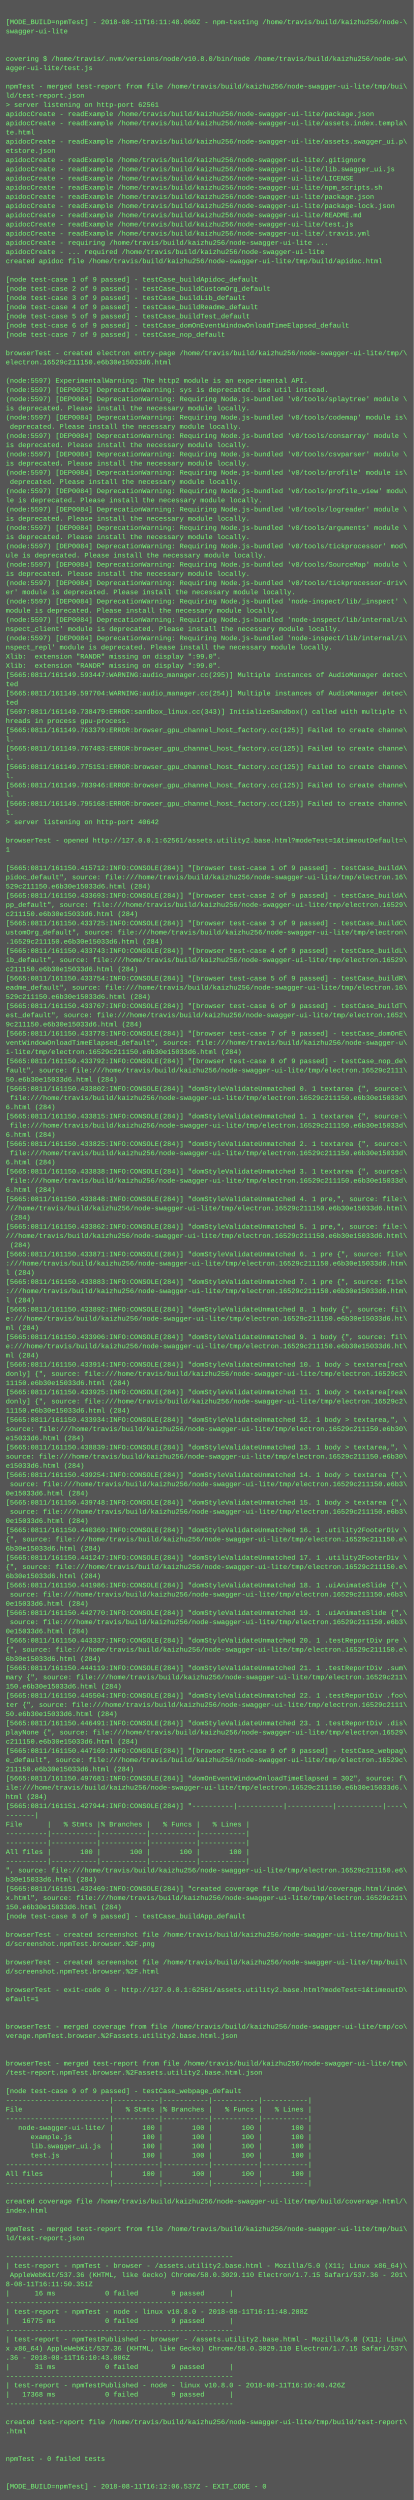
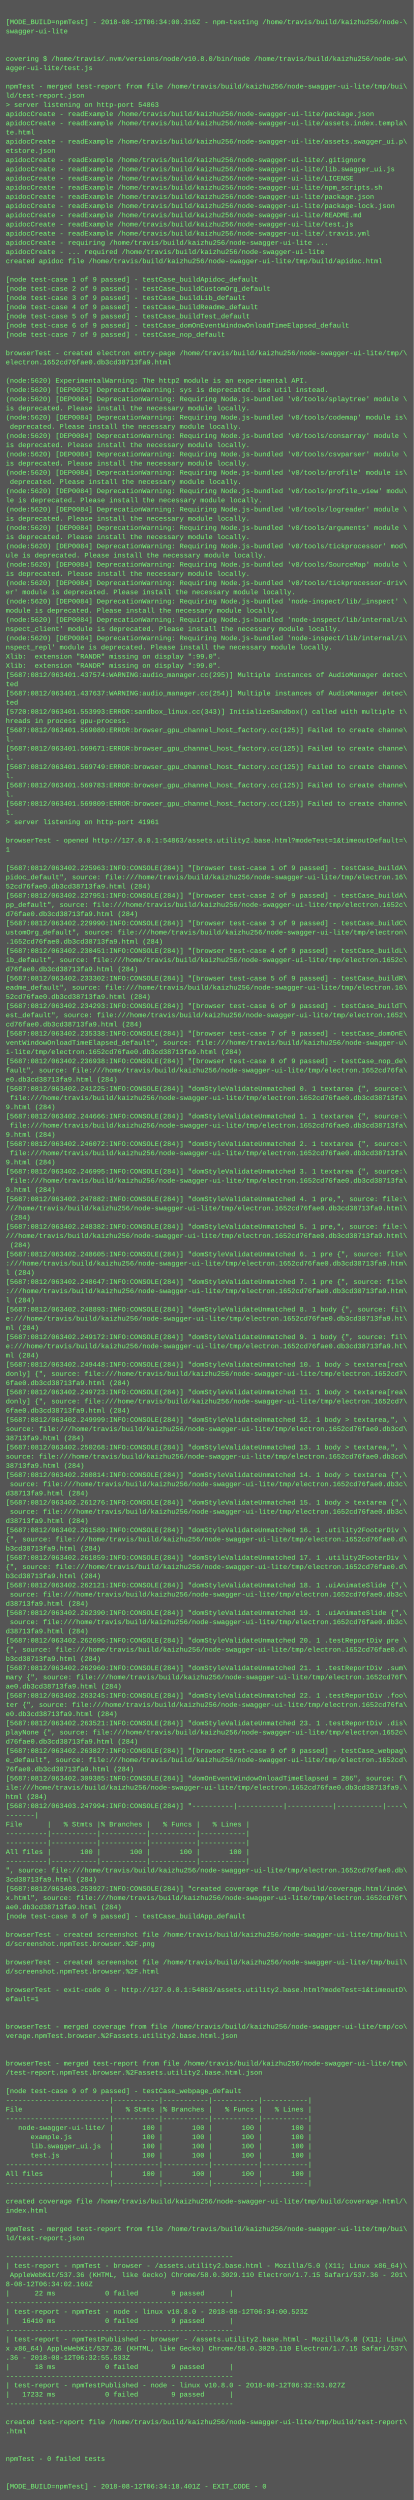
<svg xmlns="http://www.w3.org/2000/svg" height="4350" width="720">
  <rect height="4350" fill="#555" width="720" />
  <text fill="#7f7" font-family="Courier New" font-size="12" xml:space="preserve">
    <tspan x="10" y="26" />
-     <tspan x="10" y="42">[MODE_BUILD=npmTest] - 2018-08-11T16:11:48.060Z - npm-testing /home/travis/build/kaizhu256/node-\</tspan>
+     <tspan x="10" y="42">[MODE_BUILD=npmTest] - 2018-08-12T06:34:00.316Z - npm-testing /home/travis/build/kaizhu256/node-\</tspan>
    <tspan x="10" y="58">swagger-ui-lite</tspan>
    <tspan x="10" y="74" />
    <tspan x="10" y="90" />
    <tspan x="10" y="106">covering $ /home/travis/.nvm/versions/node/v10.8.0/bin/node /home/travis/build/kaizhu256/node-sw\</tspan>
    <tspan x="10" y="122">agger-ui-lite/test.js</tspan>
    <tspan x="10" y="138" />
    <tspan x="10" y="154">npmTest - merged test-report from file /home/travis/build/kaizhu256/node-swagger-ui-lite/tmp/bui\</tspan>
    <tspan x="10" y="170">ld/test-report.json</tspan>
-     <tspan x="10" y="186">&gt; server listening on http-port 62561</tspan>
+     <tspan x="10" y="186">&gt; server listening on http-port 54863</tspan>
    <tspan x="10" y="202">apidocCreate - readExample /home/travis/build/kaizhu256/node-swagger-ui-lite/package.json</tspan>
    <tspan x="10" y="218">apidocCreate - readExample /home/travis/build/kaizhu256/node-swagger-ui-lite/assets.index.templa\</tspan>
    <tspan x="10" y="234">te.html</tspan>
    <tspan x="10" y="250">apidocCreate - readExample /home/travis/build/kaizhu256/node-swagger-ui-lite/assets.swagger_ui.p\</tspan>
    <tspan x="10" y="266">etstore.json</tspan>
    <tspan x="10" y="282">apidocCreate - readExample /home/travis/build/kaizhu256/node-swagger-ui-lite/.gitignore</tspan>
    <tspan x="10" y="298">apidocCreate - readExample /home/travis/build/kaizhu256/node-swagger-ui-lite/lib.swagger_ui.js</tspan>
    <tspan x="10" y="314">apidocCreate - readExample /home/travis/build/kaizhu256/node-swagger-ui-lite/LICENSE</tspan>
    <tspan x="10" y="330">apidocCreate - readExample /home/travis/build/kaizhu256/node-swagger-ui-lite/npm_scripts.sh</tspan>
    <tspan x="10" y="346">apidocCreate - readExample /home/travis/build/kaizhu256/node-swagger-ui-lite/package.json</tspan>
    <tspan x="10" y="362">apidocCreate - readExample /home/travis/build/kaizhu256/node-swagger-ui-lite/package-lock.json</tspan>
    <tspan x="10" y="378">apidocCreate - readExample /home/travis/build/kaizhu256/node-swagger-ui-lite/README.md</tspan>
    <tspan x="10" y="394">apidocCreate - readExample /home/travis/build/kaizhu256/node-swagger-ui-lite/test.js</tspan>
    <tspan x="10" y="410">apidocCreate - readExample /home/travis/build/kaizhu256/node-swagger-ui-lite/.travis.yml</tspan>
    <tspan x="10" y="426">apidocCreate - requiring /home/travis/build/kaizhu256/node-swagger-ui-lite ...</tspan>
    <tspan x="10" y="442">apidocCreate - ... required /home/travis/build/kaizhu256/node-swagger-ui-lite</tspan>
    <tspan x="10" y="458">created apidoc file /home/travis/build/kaizhu256/node-swagger-ui-lite/tmp/build/apidoc.html</tspan>
    <tspan x="10" y="474" />
    <tspan x="10" y="490">[node test-case 1 of 9 passed] - testCase_buildApidoc_default</tspan>
    <tspan x="10" y="506">[node test-case 2 of 9 passed] - testCase_buildCustomOrg_default</tspan>
    <tspan x="10" y="522">[node test-case 3 of 9 passed] - testCase_buildLib_default</tspan>
    <tspan x="10" y="538">[node test-case 4 of 9 passed] - testCase_buildReadme_default</tspan>
    <tspan x="10" y="554">[node test-case 5 of 9 passed] - testCase_buildTest_default</tspan>
    <tspan x="10" y="570">[node test-case 6 of 9 passed] - testCase_domOnEventWindowOnloadTimeElapsed_default</tspan>
    <tspan x="10" y="586">[node test-case 7 of 9 passed] - testCase_nop_default</tspan>
    <tspan x="10" y="602" />
    <tspan x="10" y="618">browserTest - created electron entry-page /home/travis/build/kaizhu256/node-swagger-ui-lite/tmp/\</tspan>
-     <tspan x="10" y="634">electron.16529c211150.e6b30e15033d6.html</tspan>
+     <tspan x="10" y="634">electron.1652cd76fae0.db3cd38713fa9.html</tspan>
    <tspan x="10" y="650" />
-     <tspan x="10" y="666">(node:5597) ExperimentalWarning: The http2 module is an experimental API.</tspan>
-     <tspan x="10" y="682">(node:5597) [DEP0025] DeprecationWarning: sys is deprecated. Use util instead.</tspan>
-     <tspan x="10" y="698">(node:5597) [DEP0084] DeprecationWarning: Requiring Node.js-bundled 'v8/tools/splaytree' module \</tspan>
+     <tspan x="10" y="666">(node:5620) ExperimentalWarning: The http2 module is an experimental API.</tspan>
+     <tspan x="10" y="682">(node:5620) [DEP0025] DeprecationWarning: sys is deprecated. Use util instead.</tspan>
+     <tspan x="10" y="698">(node:5620) [DEP0084] DeprecationWarning: Requiring Node.js-bundled 'v8/tools/splaytree' module \</tspan>
    <tspan x="10" y="714">is deprecated. Please install the necessary module locally.</tspan>
-     <tspan x="10" y="730">(node:5597) [DEP0084] DeprecationWarning: Requiring Node.js-bundled 'v8/tools/codemap' module is\</tspan>
+     <tspan x="10" y="730">(node:5620) [DEP0084] DeprecationWarning: Requiring Node.js-bundled 'v8/tools/codemap' module is\</tspan>
    <tspan x="10" y="746"> deprecated. Please install the necessary module locally.</tspan>
-     <tspan x="10" y="762">(node:5597) [DEP0084] DeprecationWarning: Requiring Node.js-bundled 'v8/tools/consarray' module \</tspan>
+     <tspan x="10" y="762">(node:5620) [DEP0084] DeprecationWarning: Requiring Node.js-bundled 'v8/tools/consarray' module \</tspan>
    <tspan x="10" y="778">is deprecated. Please install the necessary module locally.</tspan>
-     <tspan x="10" y="794">(node:5597) [DEP0084] DeprecationWarning: Requiring Node.js-bundled 'v8/tools/csvparser' module \</tspan>
+     <tspan x="10" y="794">(node:5620) [DEP0084] DeprecationWarning: Requiring Node.js-bundled 'v8/tools/csvparser' module \</tspan>
    <tspan x="10" y="810">is deprecated. Please install the necessary module locally.</tspan>
-     <tspan x="10" y="826">(node:5597) [DEP0084] DeprecationWarning: Requiring Node.js-bundled 'v8/tools/profile' module is\</tspan>
+     <tspan x="10" y="826">(node:5620) [DEP0084] DeprecationWarning: Requiring Node.js-bundled 'v8/tools/profile' module is\</tspan>
    <tspan x="10" y="842"> deprecated. Please install the necessary module locally.</tspan>
-     <tspan x="10" y="858">(node:5597) [DEP0084] DeprecationWarning: Requiring Node.js-bundled 'v8/tools/profile_view' modu\</tspan>
+     <tspan x="10" y="858">(node:5620) [DEP0084] DeprecationWarning: Requiring Node.js-bundled 'v8/tools/profile_view' modu\</tspan>
    <tspan x="10" y="874">le is deprecated. Please install the necessary module locally.</tspan>
-     <tspan x="10" y="890">(node:5597) [DEP0084] DeprecationWarning: Requiring Node.js-bundled 'v8/tools/logreader' module \</tspan>
+     <tspan x="10" y="890">(node:5620) [DEP0084] DeprecationWarning: Requiring Node.js-bundled 'v8/tools/logreader' module \</tspan>
    <tspan x="10" y="906">is deprecated. Please install the necessary module locally.</tspan>
-     <tspan x="10" y="922">(node:5597) [DEP0084] DeprecationWarning: Requiring Node.js-bundled 'v8/tools/arguments' module \</tspan>
+     <tspan x="10" y="922">(node:5620) [DEP0084] DeprecationWarning: Requiring Node.js-bundled 'v8/tools/arguments' module \</tspan>
    <tspan x="10" y="938">is deprecated. Please install the necessary module locally.</tspan>
-     <tspan x="10" y="954">(node:5597) [DEP0084] DeprecationWarning: Requiring Node.js-bundled 'v8/tools/tickprocessor' mod\</tspan>
+     <tspan x="10" y="954">(node:5620) [DEP0084] DeprecationWarning: Requiring Node.js-bundled 'v8/tools/tickprocessor' mod\</tspan>
    <tspan x="10" y="970">ule is deprecated. Please install the necessary module locally.</tspan>
-     <tspan x="10" y="986">(node:5597) [DEP0084] DeprecationWarning: Requiring Node.js-bundled 'v8/tools/SourceMap' module \</tspan>
+     <tspan x="10" y="986">(node:5620) [DEP0084] DeprecationWarning: Requiring Node.js-bundled 'v8/tools/SourceMap' module \</tspan>
    <tspan x="10" y="1002">is deprecated. Please install the necessary module locally.</tspan>
-     <tspan x="10" y="1018">(node:5597) [DEP0084] DeprecationWarning: Requiring Node.js-bundled 'v8/tools/tickprocessor-driv\</tspan>
+     <tspan x="10" y="1018">(node:5620) [DEP0084] DeprecationWarning: Requiring Node.js-bundled 'v8/tools/tickprocessor-driv\</tspan>
    <tspan x="10" y="1034">er' module is deprecated. Please install the necessary module locally.</tspan>
-     <tspan x="10" y="1050">(node:5597) [DEP0084] DeprecationWarning: Requiring Node.js-bundled 'node-inspect/lib/_inspect' \</tspan>
+     <tspan x="10" y="1050">(node:5620) [DEP0084] DeprecationWarning: Requiring Node.js-bundled 'node-inspect/lib/_inspect' \</tspan>
    <tspan x="10" y="1066">module is deprecated. Please install the necessary module locally.</tspan>
-     <tspan x="10" y="1082">(node:5597) [DEP0084] DeprecationWarning: Requiring Node.js-bundled 'node-inspect/lib/internal/i\</tspan>
+     <tspan x="10" y="1082">(node:5620) [DEP0084] DeprecationWarning: Requiring Node.js-bundled 'node-inspect/lib/internal/i\</tspan>
    <tspan x="10" y="1098">nspect_client' module is deprecated. Please install the necessary module locally.</tspan>
-     <tspan x="10" y="1114">(node:5597) [DEP0084] DeprecationWarning: Requiring Node.js-bundled 'node-inspect/lib/internal/i\</tspan>
+     <tspan x="10" y="1114">(node:5620) [DEP0084] DeprecationWarning: Requiring Node.js-bundled 'node-inspect/lib/internal/i\</tspan>
    <tspan x="10" y="1130">nspect_repl' module is deprecated. Please install the necessary module locally.</tspan>
    <tspan x="10" y="1146">Xlib:  extension "RANDR" missing on display ":99.0".</tspan>
    <tspan x="10" y="1162">Xlib:  extension "RANDR" missing on display ":99.0".</tspan>
-     <tspan x="10" y="1178">[5665:0811/161149.593447:WARNING:audio_manager.cc(295)] Multiple instances of AudioManager detec\</tspan>
+     <tspan x="10" y="1178">[5687:0812/063401.437574:WARNING:audio_manager.cc(295)] Multiple instances of AudioManager detec\</tspan>
    <tspan x="10" y="1194">ted</tspan>
-     <tspan x="10" y="1210">[5665:0811/161149.597704:WARNING:audio_manager.cc(254)] Multiple instances of AudioManager detec\</tspan>
+     <tspan x="10" y="1210">[5687:0812/063401.437637:WARNING:audio_manager.cc(254)] Multiple instances of AudioManager detec\</tspan>
    <tspan x="10" y="1226">ted</tspan>
-     <tspan x="10" y="1242">[5697:0811/161149.738479:ERROR:sandbox_linux.cc(343)] InitializeSandbox() called with multiple t\</tspan>
+     <tspan x="10" y="1242">[5720:0812/063401.553993:ERROR:sandbox_linux.cc(343)] InitializeSandbox() called with multiple t\</tspan>
    <tspan x="10" y="1258">hreads in process gpu-process. </tspan>
-     <tspan x="10" y="1274">[5665:0811/161149.763379:ERROR:browser_gpu_channel_host_factory.cc(125)] Failed to create channe\</tspan>
+     <tspan x="10" y="1274">[5687:0812/063401.569080:ERROR:browser_gpu_channel_host_factory.cc(125)] Failed to create channe\</tspan>
    <tspan x="10" y="1290">l.</tspan>
-     <tspan x="10" y="1306">[5665:0811/161149.767483:ERROR:browser_gpu_channel_host_factory.cc(125)] Failed to create channe\</tspan>
+     <tspan x="10" y="1306">[5687:0812/063401.569671:ERROR:browser_gpu_channel_host_factory.cc(125)] Failed to create channe\</tspan>
    <tspan x="10" y="1322">l.</tspan>
-     <tspan x="10" y="1338">[5665:0811/161149.775151:ERROR:browser_gpu_channel_host_factory.cc(125)] Failed to create channe\</tspan>
+     <tspan x="10" y="1338">[5687:0812/063401.569749:ERROR:browser_gpu_channel_host_factory.cc(125)] Failed to create channe\</tspan>
    <tspan x="10" y="1354">l.</tspan>
-     <tspan x="10" y="1370">[5665:0811/161149.783946:ERROR:browser_gpu_channel_host_factory.cc(125)] Failed to create channe\</tspan>
+     <tspan x="10" y="1370">[5687:0812/063401.569783:ERROR:browser_gpu_channel_host_factory.cc(125)] Failed to create channe\</tspan>
    <tspan x="10" y="1386">l.</tspan>
-     <tspan x="10" y="1402">[5665:0811/161149.795168:ERROR:browser_gpu_channel_host_factory.cc(125)] Failed to create channe\</tspan>
+     <tspan x="10" y="1402">[5687:0812/063401.569809:ERROR:browser_gpu_channel_host_factory.cc(125)] Failed to create channe\</tspan>
    <tspan x="10" y="1418">l.</tspan>
-     <tspan x="10" y="1434">&gt; server listening on http-port 40642</tspan>
+     <tspan x="10" y="1434">&gt; server listening on http-port 41961</tspan>
    <tspan x="10" y="1450" />
-     <tspan x="10" y="1466">browserTest - opened http://127.0.0.1:62561/assets.utility2.base.html?modeTest=1&amp;timeoutDefault=\</tspan>
+     <tspan x="10" y="1466">browserTest - opened http://127.0.0.1:54863/assets.utility2.base.html?modeTest=1&amp;timeoutDefault=\</tspan>
    <tspan x="10" y="1482">1</tspan>
    <tspan x="10" y="1498" />
-     <tspan x="10" y="1514">[5665:0811/161150.415712:INFO:CONSOLE(284)] "[browser test-case 1 of 9 passed] - testCase_buildA\</tspan>
+     <tspan x="10" y="1514">[5687:0812/063402.225963:INFO:CONSOLE(284)] "[browser test-case 1 of 9 passed] - testCase_buildA\</tspan>
    <tspan x="10" y="1530">pidoc_default", source: file:///home/travis/build/kaizhu256/node-swagger-ui-lite/tmp/electron.16\</tspan>
-     <tspan x="10" y="1546">529c211150.e6b30e15033d6.html (284)</tspan>
-     <tspan x="10" y="1562">[5665:0811/161150.433693:INFO:CONSOLE(284)] "[browser test-case 2 of 9 passed] - testCase_buildA\</tspan>
-     <tspan x="10" y="1578">pp_default", source: file:///home/travis/build/kaizhu256/node-swagger-ui-lite/tmp/electron.16529\</tspan>
-     <tspan x="10" y="1594">c211150.e6b30e15033d6.html (284)</tspan>
-     <tspan x="10" y="1610">[5665:0811/161150.433725:INFO:CONSOLE(284)] "[browser test-case 3 of 9 passed] - testCase_buildC\</tspan>
+     <tspan x="10" y="1546">52cd76fae0.db3cd38713fa9.html (284)</tspan>
+     <tspan x="10" y="1562">[5687:0812/063402.227951:INFO:CONSOLE(284)] "[browser test-case 2 of 9 passed] - testCase_buildA\</tspan>
+     <tspan x="10" y="1578">pp_default", source: file:///home/travis/build/kaizhu256/node-swagger-ui-lite/tmp/electron.1652c\</tspan>
+     <tspan x="10" y="1594">d76fae0.db3cd38713fa9.html (284)</tspan>
+     <tspan x="10" y="1610">[5687:0812/063402.229990:INFO:CONSOLE(284)] "[browser test-case 3 of 9 passed] - testCase_buildC\</tspan>
    <tspan x="10" y="1626">ustomOrg_default", source: file:///home/travis/build/kaizhu256/node-swagger-ui-lite/tmp/electron\</tspan>
-     <tspan x="10" y="1642">.16529c211150.e6b30e15033d6.html (284)</tspan>
-     <tspan x="10" y="1658">[5665:0811/161150.433743:INFO:CONSOLE(284)] "[browser test-case 4 of 9 passed] - testCase_buildL\</tspan>
-     <tspan x="10" y="1674">ib_default", source: file:///home/travis/build/kaizhu256/node-swagger-ui-lite/tmp/electron.16529\</tspan>
-     <tspan x="10" y="1690">c211150.e6b30e15033d6.html (284)</tspan>
-     <tspan x="10" y="1706">[5665:0811/161150.433754:INFO:CONSOLE(284)] "[browser test-case 5 of 9 passed] - testCase_buildR\</tspan>
+     <tspan x="10" y="1642">.1652cd76fae0.db3cd38713fa9.html (284)</tspan>
+     <tspan x="10" y="1658">[5687:0812/063402.230451:INFO:CONSOLE(284)] "[browser test-case 4 of 9 passed] - testCase_buildL\</tspan>
+     <tspan x="10" y="1674">ib_default", source: file:///home/travis/build/kaizhu256/node-swagger-ui-lite/tmp/electron.1652c\</tspan>
+     <tspan x="10" y="1690">d76fae0.db3cd38713fa9.html (284)</tspan>
+     <tspan x="10" y="1706">[5687:0812/063402.233302:INFO:CONSOLE(284)] "[browser test-case 5 of 9 passed] - testCase_buildR\</tspan>
    <tspan x="10" y="1722">eadme_default", source: file:///home/travis/build/kaizhu256/node-swagger-ui-lite/tmp/electron.16\</tspan>
-     <tspan x="10" y="1738">529c211150.e6b30e15033d6.html (284)</tspan>
-     <tspan x="10" y="1754">[5665:0811/161150.433767:INFO:CONSOLE(284)] "[browser test-case 6 of 9 passed] - testCase_buildT\</tspan>
+     <tspan x="10" y="1738">52cd76fae0.db3cd38713fa9.html (284)</tspan>
+     <tspan x="10" y="1754">[5687:0812/063402.234293:INFO:CONSOLE(284)] "[browser test-case 6 of 9 passed] - testCase_buildT\</tspan>
    <tspan x="10" y="1770">est_default", source: file:///home/travis/build/kaizhu256/node-swagger-ui-lite/tmp/electron.1652\</tspan>
-     <tspan x="10" y="1786">9c211150.e6b30e15033d6.html (284)</tspan>
-     <tspan x="10" y="1802">[5665:0811/161150.433778:INFO:CONSOLE(284)] "[browser test-case 7 of 9 passed] - testCase_domOnE\</tspan>
+     <tspan x="10" y="1786">cd76fae0.db3cd38713fa9.html (284)</tspan>
+     <tspan x="10" y="1802">[5687:0812/063402.235338:INFO:CONSOLE(284)] "[browser test-case 7 of 9 passed] - testCase_domOnE\</tspan>
    <tspan x="10" y="1818">ventWindowOnloadTimeElapsed_default", source: file:///home/travis/build/kaizhu256/node-swagger-u\</tspan>
-     <tspan x="10" y="1834">i-lite/tmp/electron.16529c211150.e6b30e15033d6.html (284)</tspan>
-     <tspan x="10" y="1850">[5665:0811/161150.433792:INFO:CONSOLE(284)] "[browser test-case 8 of 9 passed] - testCase_nop_de\</tspan>
-     <tspan x="10" y="1866">fault", source: file:///home/travis/build/kaizhu256/node-swagger-ui-lite/tmp/electron.16529c2111\</tspan>
-     <tspan x="10" y="1882">50.e6b30e15033d6.html (284)</tspan>
-     <tspan x="10" y="1898">[5665:0811/161150.433802:INFO:CONSOLE(284)] "domStyleValidateUnmatched 0. 1 textarea {", source:\</tspan>
-     <tspan x="10" y="1914"> file:///home/travis/build/kaizhu256/node-swagger-ui-lite/tmp/electron.16529c211150.e6b30e15033d\</tspan>
-     <tspan x="10" y="1930">6.html (284)</tspan>
-     <tspan x="10" y="1946">[5665:0811/161150.433815:INFO:CONSOLE(284)] "domStyleValidateUnmatched 1. 1 textarea {", source:\</tspan>
-     <tspan x="10" y="1962"> file:///home/travis/build/kaizhu256/node-swagger-ui-lite/tmp/electron.16529c211150.e6b30e15033d\</tspan>
-     <tspan x="10" y="1978">6.html (284)</tspan>
-     <tspan x="10" y="1994">[5665:0811/161150.433825:INFO:CONSOLE(284)] "domStyleValidateUnmatched 2. 1 textarea {", source:\</tspan>
-     <tspan x="10" y="2010"> file:///home/travis/build/kaizhu256/node-swagger-ui-lite/tmp/electron.16529c211150.e6b30e15033d\</tspan>
-     <tspan x="10" y="2026">6.html (284)</tspan>
-     <tspan x="10" y="2042">[5665:0811/161150.433838:INFO:CONSOLE(284)] "domStyleValidateUnmatched 3. 1 textarea {", source:\</tspan>
-     <tspan x="10" y="2058"> file:///home/travis/build/kaizhu256/node-swagger-ui-lite/tmp/electron.16529c211150.e6b30e15033d\</tspan>
-     <tspan x="10" y="2074">6.html (284)</tspan>
-     <tspan x="10" y="2090">[5665:0811/161150.433848:INFO:CONSOLE(284)] "domStyleValidateUnmatched 4. 1 pre,", source: file:\</tspan>
-     <tspan x="10" y="2106">///home/travis/build/kaizhu256/node-swagger-ui-lite/tmp/electron.16529c211150.e6b30e15033d6.html\</tspan>
+     <tspan x="10" y="1834">i-lite/tmp/electron.1652cd76fae0.db3cd38713fa9.html (284)</tspan>
+     <tspan x="10" y="1850">[5687:0812/063402.236938:INFO:CONSOLE(284)] "[browser test-case 8 of 9 passed] - testCase_nop_de\</tspan>
+     <tspan x="10" y="1866">fault", source: file:///home/travis/build/kaizhu256/node-swagger-ui-lite/tmp/electron.1652cd76fa\</tspan>
+     <tspan x="10" y="1882">e0.db3cd38713fa9.html (284)</tspan>
+     <tspan x="10" y="1898">[5687:0812/063402.241225:INFO:CONSOLE(284)] "domStyleValidateUnmatched 0. 1 textarea {", source:\</tspan>
+     <tspan x="10" y="1914"> file:///home/travis/build/kaizhu256/node-swagger-ui-lite/tmp/electron.1652cd76fae0.db3cd38713fa\</tspan>
+     <tspan x="10" y="1930">9.html (284)</tspan>
+     <tspan x="10" y="1946">[5687:0812/063402.244666:INFO:CONSOLE(284)] "domStyleValidateUnmatched 1. 1 textarea {", source:\</tspan>
+     <tspan x="10" y="1962"> file:///home/travis/build/kaizhu256/node-swagger-ui-lite/tmp/electron.1652cd76fae0.db3cd38713fa\</tspan>
+     <tspan x="10" y="1978">9.html (284)</tspan>
+     <tspan x="10" y="1994">[5687:0812/063402.246072:INFO:CONSOLE(284)] "domStyleValidateUnmatched 2. 1 textarea {", source:\</tspan>
+     <tspan x="10" y="2010"> file:///home/travis/build/kaizhu256/node-swagger-ui-lite/tmp/electron.1652cd76fae0.db3cd38713fa\</tspan>
+     <tspan x="10" y="2026">9.html (284)</tspan>
+     <tspan x="10" y="2042">[5687:0812/063402.246995:INFO:CONSOLE(284)] "domStyleValidateUnmatched 3. 1 textarea {", source:\</tspan>
+     <tspan x="10" y="2058"> file:///home/travis/build/kaizhu256/node-swagger-ui-lite/tmp/electron.1652cd76fae0.db3cd38713fa\</tspan>
+     <tspan x="10" y="2074">9.html (284)</tspan>
+     <tspan x="10" y="2090">[5687:0812/063402.247882:INFO:CONSOLE(284)] "domStyleValidateUnmatched 4. 1 pre,", source: file:\</tspan>
+     <tspan x="10" y="2106">///home/travis/build/kaizhu256/node-swagger-ui-lite/tmp/electron.1652cd76fae0.db3cd38713fa9.html\</tspan>
    <tspan x="10" y="2122"> (284)</tspan>
-     <tspan x="10" y="2138">[5665:0811/161150.433862:INFO:CONSOLE(284)] "domStyleValidateUnmatched 5. 1 pre,", source: file:\</tspan>
-     <tspan x="10" y="2154">///home/travis/build/kaizhu256/node-swagger-ui-lite/tmp/electron.16529c211150.e6b30e15033d6.html\</tspan>
+     <tspan x="10" y="2138">[5687:0812/063402.248382:INFO:CONSOLE(284)] "domStyleValidateUnmatched 5. 1 pre,", source: file:\</tspan>
+     <tspan x="10" y="2154">///home/travis/build/kaizhu256/node-swagger-ui-lite/tmp/electron.1652cd76fae0.db3cd38713fa9.html\</tspan>
    <tspan x="10" y="2170"> (284)</tspan>
-     <tspan x="10" y="2186">[5665:0811/161150.433871:INFO:CONSOLE(284)] "domStyleValidateUnmatched 6. 1 pre {", source: file\</tspan>
-     <tspan x="10" y="2202">:///home/travis/build/kaizhu256/node-swagger-ui-lite/tmp/electron.16529c211150.e6b30e15033d6.htm\</tspan>
+     <tspan x="10" y="2186">[5687:0812/063402.248605:INFO:CONSOLE(284)] "domStyleValidateUnmatched 6. 1 pre {", source: file\</tspan>
+     <tspan x="10" y="2202">:///home/travis/build/kaizhu256/node-swagger-ui-lite/tmp/electron.1652cd76fae0.db3cd38713fa9.htm\</tspan>
    <tspan x="10" y="2218">l (284)</tspan>
-     <tspan x="10" y="2234">[5665:0811/161150.433883:INFO:CONSOLE(284)] "domStyleValidateUnmatched 7. 1 pre {", source: file\</tspan>
-     <tspan x="10" y="2250">:///home/travis/build/kaizhu256/node-swagger-ui-lite/tmp/electron.16529c211150.e6b30e15033d6.htm\</tspan>
+     <tspan x="10" y="2234">[5687:0812/063402.248647:INFO:CONSOLE(284)] "domStyleValidateUnmatched 7. 1 pre {", source: file\</tspan>
+     <tspan x="10" y="2250">:///home/travis/build/kaizhu256/node-swagger-ui-lite/tmp/electron.1652cd76fae0.db3cd38713fa9.htm\</tspan>
    <tspan x="10" y="2266">l (284)</tspan>
-     <tspan x="10" y="2282">[5665:0811/161150.433892:INFO:CONSOLE(284)] "domStyleValidateUnmatched 8. 1 body {", source: fil\</tspan>
-     <tspan x="10" y="2298">e:///home/travis/build/kaizhu256/node-swagger-ui-lite/tmp/electron.16529c211150.e6b30e15033d6.ht\</tspan>
+     <tspan x="10" y="2282">[5687:0812/063402.248893:INFO:CONSOLE(284)] "domStyleValidateUnmatched 8. 1 body {", source: fil\</tspan>
+     <tspan x="10" y="2298">e:///home/travis/build/kaizhu256/node-swagger-ui-lite/tmp/electron.1652cd76fae0.db3cd38713fa9.ht\</tspan>
    <tspan x="10" y="2314">ml (284)</tspan>
-     <tspan x="10" y="2330">[5665:0811/161150.433906:INFO:CONSOLE(284)] "domStyleValidateUnmatched 9. 1 body {", source: fil\</tspan>
-     <tspan x="10" y="2346">e:///home/travis/build/kaizhu256/node-swagger-ui-lite/tmp/electron.16529c211150.e6b30e15033d6.ht\</tspan>
+     <tspan x="10" y="2330">[5687:0812/063402.249172:INFO:CONSOLE(284)] "domStyleValidateUnmatched 9. 1 body {", source: fil\</tspan>
+     <tspan x="10" y="2346">e:///home/travis/build/kaizhu256/node-swagger-ui-lite/tmp/electron.1652cd76fae0.db3cd38713fa9.ht\</tspan>
    <tspan x="10" y="2362">ml (284)</tspan>
-     <tspan x="10" y="2378">[5665:0811/161150.433914:INFO:CONSOLE(284)] "domStyleValidateUnmatched 10. 1 body &gt; textarea[rea\</tspan>
-     <tspan x="10" y="2394">donly] {", source: file:///home/travis/build/kaizhu256/node-swagger-ui-lite/tmp/electron.16529c2\</tspan>
-     <tspan x="10" y="2410">11150.e6b30e15033d6.html (284)</tspan>
-     <tspan x="10" y="2426">[5665:0811/161150.433925:INFO:CONSOLE(284)] "domStyleValidateUnmatched 11. 1 body &gt; textarea[rea\</tspan>
-     <tspan x="10" y="2442">donly] {", source: file:///home/travis/build/kaizhu256/node-swagger-ui-lite/tmp/electron.16529c2\</tspan>
-     <tspan x="10" y="2458">11150.e6b30e15033d6.html (284)</tspan>
-     <tspan x="10" y="2474">[5665:0811/161150.433934:INFO:CONSOLE(284)] "domStyleValidateUnmatched 12. 1 body &gt; textarea,", \</tspan>
-     <tspan x="10" y="2490">source: file:///home/travis/build/kaizhu256/node-swagger-ui-lite/tmp/electron.16529c211150.e6b30\</tspan>
-     <tspan x="10" y="2506">e15033d6.html (284)</tspan>
-     <tspan x="10" y="2522">[5665:0811/161150.438839:INFO:CONSOLE(284)] "domStyleValidateUnmatched 13. 1 body &gt; textarea,", \</tspan>
-     <tspan x="10" y="2538">source: file:///home/travis/build/kaizhu256/node-swagger-ui-lite/tmp/electron.16529c211150.e6b30\</tspan>
-     <tspan x="10" y="2554">e15033d6.html (284)</tspan>
-     <tspan x="10" y="2570">[5665:0811/161150.439254:INFO:CONSOLE(284)] "domStyleValidateUnmatched 14. 1 body &gt; textarea {",\</tspan>
-     <tspan x="10" y="2586"> source: file:///home/travis/build/kaizhu256/node-swagger-ui-lite/tmp/electron.16529c211150.e6b3\</tspan>
-     <tspan x="10" y="2602">0e15033d6.html (284)</tspan>
-     <tspan x="10" y="2618">[5665:0811/161150.439748:INFO:CONSOLE(284)] "domStyleValidateUnmatched 15. 1 body &gt; textarea {",\</tspan>
-     <tspan x="10" y="2634"> source: file:///home/travis/build/kaizhu256/node-swagger-ui-lite/tmp/electron.16529c211150.e6b3\</tspan>
-     <tspan x="10" y="2650">0e15033d6.html (284)</tspan>
-     <tspan x="10" y="2666">[5665:0811/161150.440369:INFO:CONSOLE(284)] "domStyleValidateUnmatched 16. 1 .utility2FooterDiv \</tspan>
-     <tspan x="10" y="2682">{", source: file:///home/travis/build/kaizhu256/node-swagger-ui-lite/tmp/electron.16529c211150.e\</tspan>
-     <tspan x="10" y="2698">6b30e15033d6.html (284)</tspan>
-     <tspan x="10" y="2714">[5665:0811/161150.441247:INFO:CONSOLE(284)] "domStyleValidateUnmatched 17. 1 .utility2FooterDiv \</tspan>
-     <tspan x="10" y="2730">{", source: file:///home/travis/build/kaizhu256/node-swagger-ui-lite/tmp/electron.16529c211150.e\</tspan>
-     <tspan x="10" y="2746">6b30e15033d6.html (284)</tspan>
-     <tspan x="10" y="2762">[5665:0811/161150.441986:INFO:CONSOLE(284)] "domStyleValidateUnmatched 18. 1 .uiAnimateSlide {",\</tspan>
-     <tspan x="10" y="2778"> source: file:///home/travis/build/kaizhu256/node-swagger-ui-lite/tmp/electron.16529c211150.e6b3\</tspan>
-     <tspan x="10" y="2794">0e15033d6.html (284)</tspan>
-     <tspan x="10" y="2810">[5665:0811/161150.442770:INFO:CONSOLE(284)] "domStyleValidateUnmatched 19. 1 .uiAnimateSlide {",\</tspan>
-     <tspan x="10" y="2826"> source: file:///home/travis/build/kaizhu256/node-swagger-ui-lite/tmp/electron.16529c211150.e6b3\</tspan>
-     <tspan x="10" y="2842">0e15033d6.html (284)</tspan>
-     <tspan x="10" y="2858">[5665:0811/161150.443337:INFO:CONSOLE(284)] "domStyleValidateUnmatched 20. 1 .testReportDiv pre \</tspan>
-     <tspan x="10" y="2874">{", source: file:///home/travis/build/kaizhu256/node-swagger-ui-lite/tmp/electron.16529c211150.e\</tspan>
-     <tspan x="10" y="2890">6b30e15033d6.html (284)</tspan>
-     <tspan x="10" y="2906">[5665:0811/161150.444119:INFO:CONSOLE(284)] "domStyleValidateUnmatched 21. 1 .testReportDiv .sum\</tspan>
-     <tspan x="10" y="2922">mary {", source: file:///home/travis/build/kaizhu256/node-swagger-ui-lite/tmp/electron.16529c211\</tspan>
-     <tspan x="10" y="2938">150.e6b30e15033d6.html (284)</tspan>
-     <tspan x="10" y="2954">[5665:0811/161150.445504:INFO:CONSOLE(284)] "domStyleValidateUnmatched 22. 1 .testReportDiv .foo\</tspan>
-     <tspan x="10" y="2970">ter {", source: file:///home/travis/build/kaizhu256/node-swagger-ui-lite/tmp/electron.16529c2111\</tspan>
-     <tspan x="10" y="2986">50.e6b30e15033d6.html (284)</tspan>
-     <tspan x="10" y="3002">[5665:0811/161150.446491:INFO:CONSOLE(284)] "domStyleValidateUnmatched 23. 1 .testReportDiv .dis\</tspan>
-     <tspan x="10" y="3018">playNone {", source: file:///home/travis/build/kaizhu256/node-swagger-ui-lite/tmp/electron.16529\</tspan>
-     <tspan x="10" y="3034">c211150.e6b30e15033d6.html (284)</tspan>
-     <tspan x="10" y="3050">[5665:0811/161150.447169:INFO:CONSOLE(284)] "[browser test-case 9 of 9 passed] - testCase_webpag\</tspan>
-     <tspan x="10" y="3066">e_default", source: file:///home/travis/build/kaizhu256/node-swagger-ui-lite/tmp/electron.16529c\</tspan>
-     <tspan x="10" y="3082">211150.e6b30e15033d6.html (284)</tspan>
-     <tspan x="10" y="3098">[5665:0811/161150.497681:INFO:CONSOLE(284)] "domOnEventWindowOnloadTimeElapsed = 302", source: f\</tspan>
-     <tspan x="10" y="3114">ile:///home/travis/build/kaizhu256/node-swagger-ui-lite/tmp/electron.16529c211150.e6b30e15033d6.\</tspan>
+     <tspan x="10" y="2378">[5687:0812/063402.249448:INFO:CONSOLE(284)] "domStyleValidateUnmatched 10. 1 body &gt; textarea[rea\</tspan>
+     <tspan x="10" y="2394">donly] {", source: file:///home/travis/build/kaizhu256/node-swagger-ui-lite/tmp/electron.1652cd7\</tspan>
+     <tspan x="10" y="2410">6fae0.db3cd38713fa9.html (284)</tspan>
+     <tspan x="10" y="2426">[5687:0812/063402.249723:INFO:CONSOLE(284)] "domStyleValidateUnmatched 11. 1 body &gt; textarea[rea\</tspan>
+     <tspan x="10" y="2442">donly] {", source: file:///home/travis/build/kaizhu256/node-swagger-ui-lite/tmp/electron.1652cd7\</tspan>
+     <tspan x="10" y="2458">6fae0.db3cd38713fa9.html (284)</tspan>
+     <tspan x="10" y="2474">[5687:0812/063402.249999:INFO:CONSOLE(284)] "domStyleValidateUnmatched 12. 1 body &gt; textarea,", \</tspan>
+     <tspan x="10" y="2490">source: file:///home/travis/build/kaizhu256/node-swagger-ui-lite/tmp/electron.1652cd76fae0.db3cd\</tspan>
+     <tspan x="10" y="2506">38713fa9.html (284)</tspan>
+     <tspan x="10" y="2522">[5687:0812/063402.250268:INFO:CONSOLE(284)] "domStyleValidateUnmatched 13. 1 body &gt; textarea,", \</tspan>
+     <tspan x="10" y="2538">source: file:///home/travis/build/kaizhu256/node-swagger-ui-lite/tmp/electron.1652cd76fae0.db3cd\</tspan>
+     <tspan x="10" y="2554">38713fa9.html (284)</tspan>
+     <tspan x="10" y="2570">[5687:0812/063402.260814:INFO:CONSOLE(284)] "domStyleValidateUnmatched 14. 1 body &gt; textarea {",\</tspan>
+     <tspan x="10" y="2586"> source: file:///home/travis/build/kaizhu256/node-swagger-ui-lite/tmp/electron.1652cd76fae0.db3c\</tspan>
+     <tspan x="10" y="2602">d38713fa9.html (284)</tspan>
+     <tspan x="10" y="2618">[5687:0812/063402.261276:INFO:CONSOLE(284)] "domStyleValidateUnmatched 15. 1 body &gt; textarea {",\</tspan>
+     <tspan x="10" y="2634"> source: file:///home/travis/build/kaizhu256/node-swagger-ui-lite/tmp/electron.1652cd76fae0.db3c\</tspan>
+     <tspan x="10" y="2650">d38713fa9.html (284)</tspan>
+     <tspan x="10" y="2666">[5687:0812/063402.261589:INFO:CONSOLE(284)] "domStyleValidateUnmatched 16. 1 .utility2FooterDiv \</tspan>
+     <tspan x="10" y="2682">{", source: file:///home/travis/build/kaizhu256/node-swagger-ui-lite/tmp/electron.1652cd76fae0.d\</tspan>
+     <tspan x="10" y="2698">b3cd38713fa9.html (284)</tspan>
+     <tspan x="10" y="2714">[5687:0812/063402.261859:INFO:CONSOLE(284)] "domStyleValidateUnmatched 17. 1 .utility2FooterDiv \</tspan>
+     <tspan x="10" y="2730">{", source: file:///home/travis/build/kaizhu256/node-swagger-ui-lite/tmp/electron.1652cd76fae0.d\</tspan>
+     <tspan x="10" y="2746">b3cd38713fa9.html (284)</tspan>
+     <tspan x="10" y="2762">[5687:0812/063402.262121:INFO:CONSOLE(284)] "domStyleValidateUnmatched 18. 1 .uiAnimateSlide {",\</tspan>
+     <tspan x="10" y="2778"> source: file:///home/travis/build/kaizhu256/node-swagger-ui-lite/tmp/electron.1652cd76fae0.db3c\</tspan>
+     <tspan x="10" y="2794">d38713fa9.html (284)</tspan>
+     <tspan x="10" y="2810">[5687:0812/063402.262390:INFO:CONSOLE(284)] "domStyleValidateUnmatched 19. 1 .uiAnimateSlide {",\</tspan>
+     <tspan x="10" y="2826"> source: file:///home/travis/build/kaizhu256/node-swagger-ui-lite/tmp/electron.1652cd76fae0.db3c\</tspan>
+     <tspan x="10" y="2842">d38713fa9.html (284)</tspan>
+     <tspan x="10" y="2858">[5687:0812/063402.262696:INFO:CONSOLE(284)] "domStyleValidateUnmatched 20. 1 .testReportDiv pre \</tspan>
+     <tspan x="10" y="2874">{", source: file:///home/travis/build/kaizhu256/node-swagger-ui-lite/tmp/electron.1652cd76fae0.d\</tspan>
+     <tspan x="10" y="2890">b3cd38713fa9.html (284)</tspan>
+     <tspan x="10" y="2906">[5687:0812/063402.262960:INFO:CONSOLE(284)] "domStyleValidateUnmatched 21. 1 .testReportDiv .sum\</tspan>
+     <tspan x="10" y="2922">mary {", source: file:///home/travis/build/kaizhu256/node-swagger-ui-lite/tmp/electron.1652cd76f\</tspan>
+     <tspan x="10" y="2938">ae0.db3cd38713fa9.html (284)</tspan>
+     <tspan x="10" y="2954">[5687:0812/063402.263245:INFO:CONSOLE(284)] "domStyleValidateUnmatched 22. 1 .testReportDiv .foo\</tspan>
+     <tspan x="10" y="2970">ter {", source: file:///home/travis/build/kaizhu256/node-swagger-ui-lite/tmp/electron.1652cd76fa\</tspan>
+     <tspan x="10" y="2986">e0.db3cd38713fa9.html (284)</tspan>
+     <tspan x="10" y="3002">[5687:0812/063402.263521:INFO:CONSOLE(284)] "domStyleValidateUnmatched 23. 1 .testReportDiv .dis\</tspan>
+     <tspan x="10" y="3018">playNone {", source: file:///home/travis/build/kaizhu256/node-swagger-ui-lite/tmp/electron.1652c\</tspan>
+     <tspan x="10" y="3034">d76fae0.db3cd38713fa9.html (284)</tspan>
+     <tspan x="10" y="3050">[5687:0812/063402.263827:INFO:CONSOLE(284)] "[browser test-case 9 of 9 passed] - testCase_webpag\</tspan>
+     <tspan x="10" y="3066">e_default", source: file:///home/travis/build/kaizhu256/node-swagger-ui-lite/tmp/electron.1652cd\</tspan>
+     <tspan x="10" y="3082">76fae0.db3cd38713fa9.html (284)</tspan>
+     <tspan x="10" y="3098">[5687:0812/063402.309385:INFO:CONSOLE(284)] "domOnEventWindowOnloadTimeElapsed = 286", source: f\</tspan>
+     <tspan x="10" y="3114">ile:///home/travis/build/kaizhu256/node-swagger-ui-lite/tmp/electron.1652cd76fae0.db3cd38713fa9.\</tspan>
    <tspan x="10" y="3130">html (284)</tspan>
-     <tspan x="10" y="3146">[5665:0811/161151.427944:INFO:CONSOLE(284)] "----------|-----------|-----------|-----------|----\</tspan>
+     <tspan x="10" y="3146">[5687:0812/063403.247994:INFO:CONSOLE(284)] "----------|-----------|-----------|-----------|----\</tspan>
    <tspan x="10" y="3162">-------|</tspan>
    <tspan x="10" y="3178">File      |   % Stmts |% Branches |   % Funcs |   % Lines |</tspan>
    <tspan x="10" y="3194">----------|-----------|-----------|-----------|-----------|</tspan>
    <tspan x="10" y="3210">----------|-----------|-----------|-----------|-----------|</tspan>
    <tspan x="10" y="3226">All files |       100 |       100 |       100 |       100 |</tspan>
    <tspan x="10" y="3242">----------|-----------|-----------|-----------|-----------|</tspan>
-     <tspan x="10" y="3258">", source: file:///home/travis/build/kaizhu256/node-swagger-ui-lite/tmp/electron.16529c211150.e6\</tspan>
-     <tspan x="10" y="3274">b30e15033d6.html (284)</tspan>
-     <tspan x="10" y="3290">[5665:0811/161151.432469:INFO:CONSOLE(284)] "created coverage file /tmp/build/coverage.html/inde\</tspan>
-     <tspan x="10" y="3306">x.html", source: file:///home/travis/build/kaizhu256/node-swagger-ui-lite/tmp/electron.16529c211\</tspan>
-     <tspan x="10" y="3322">150.e6b30e15033d6.html (284)</tspan>
+     <tspan x="10" y="3258">", source: file:///home/travis/build/kaizhu256/node-swagger-ui-lite/tmp/electron.1652cd76fae0.db\</tspan>
+     <tspan x="10" y="3274">3cd38713fa9.html (284)</tspan>
+     <tspan x="10" y="3290">[5687:0812/063403.253927:INFO:CONSOLE(284)] "created coverage file /tmp/build/coverage.html/inde\</tspan>
+     <tspan x="10" y="3306">x.html", source: file:///home/travis/build/kaizhu256/node-swagger-ui-lite/tmp/electron.1652cd76f\</tspan>
+     <tspan x="10" y="3322">ae0.db3cd38713fa9.html (284)</tspan>
    <tspan x="10" y="3338">[node test-case 8 of 9 passed] - testCase_buildApp_default</tspan>
    <tspan x="10" y="3354" />
    <tspan x="10" y="3370">browserTest - created screenshot file /home/travis/build/kaizhu256/node-swagger-ui-lite/tmp/buil\</tspan>
    <tspan x="10" y="3386">d/screenshot.npmTest.browser.%2F.png</tspan>
    <tspan x="10" y="3402" />
    <tspan x="10" y="3418">browserTest - created screenshot file /home/travis/build/kaizhu256/node-swagger-ui-lite/tmp/buil\</tspan>
    <tspan x="10" y="3434">d/screenshot.npmTest.browser.%2F.html</tspan>
    <tspan x="10" y="3450" />
-     <tspan x="10" y="3466">browserTest - exit-code 0 - http://127.0.0.1:62561/assets.utility2.base.html?modeTest=1&amp;timeoutD\</tspan>
+     <tspan x="10" y="3466">browserTest - exit-code 0 - http://127.0.0.1:54863/assets.utility2.base.html?modeTest=1&amp;timeoutD\</tspan>
    <tspan x="10" y="3482">efault=1</tspan>
    <tspan x="10" y="3498" />
    <tspan x="10" y="3514" />
    <tspan x="10" y="3530">browserTest - merged coverage from file /home/travis/build/kaizhu256/node-swagger-ui-lite/tmp/co\</tspan>
    <tspan x="10" y="3546">verage.npmTest.browser.%2Fassets.utility2.base.html.json</tspan>
    <tspan x="10" y="3562" />
    <tspan x="10" y="3578" />
    <tspan x="10" y="3594">browserTest - merged test-report from file /home/travis/build/kaizhu256/node-swagger-ui-lite/tmp\</tspan>
    <tspan x="10" y="3610">/test-report.npmTest.browser.%2Fassets.utility2.base.html.json</tspan>
    <tspan x="10" y="3626" />
    <tspan x="10" y="3642">[node test-case 9 of 9 passed] - testCase_webpage_default</tspan>
    <tspan x="10" y="3658">-------------------------|-----------|-----------|-----------|-----------|</tspan>
    <tspan x="10" y="3674">File                     |   % Stmts |% Branches |   % Funcs |   % Lines |</tspan>
    <tspan x="10" y="3690">-------------------------|-----------|-----------|-----------|-----------|</tspan>
    <tspan x="10" y="3706">   node-swagger-ui-lite/ |       100 |       100 |       100 |       100 |</tspan>
    <tspan x="10" y="3722">      example.js         |       100 |       100 |       100 |       100 |</tspan>
    <tspan x="10" y="3738">      lib.swagger_ui.js  |       100 |       100 |       100 |       100 |</tspan>
    <tspan x="10" y="3754">      test.js            |       100 |       100 |       100 |       100 |</tspan>
    <tspan x="10" y="3770">-------------------------|-----------|-----------|-----------|-----------|</tspan>
    <tspan x="10" y="3786">All files                |       100 |       100 |       100 |       100 |</tspan>
    <tspan x="10" y="3802">-------------------------|-----------|-----------|-----------|-----------|</tspan>
    <tspan x="10" y="3818" />
    <tspan x="10" y="3834">created coverage file /home/travis/build/kaizhu256/node-swagger-ui-lite/tmp/build/coverage.html/\</tspan>
    <tspan x="10" y="3850">index.html</tspan>
    <tspan x="10" y="3866" />
    <tspan x="10" y="3882">npmTest - merged test-report from file /home/travis/build/kaizhu256/node-swagger-ui-lite/tmp/bui\</tspan>
    <tspan x="10" y="3898">ld/test-report.json</tspan>
    <tspan x="10" y="3914" />
    <tspan x="10" y="3930">-------------------------------------------------------</tspan>
    <tspan x="10" y="3946">| test-report - npmTest - browser - /assets.utility2.base.html - Mozilla/5.0 (X11; Linux x86_64)\</tspan>
    <tspan x="10" y="3962"> AppleWebKit/537.36 (KHTML, like Gecko) Chrome/58.0.3029.110 Electron/1.7.15 Safari/537.36 - 201\</tspan>
-     <tspan x="10" y="3978">8-08-11T16:11:50.351Z</tspan>
-     <tspan x="10" y="3994">|      16 ms            0 failed        9 passed      |</tspan>
+     <tspan x="10" y="3978">8-08-12T06:34:02.166Z</tspan>
+     <tspan x="10" y="3994">|      22 ms            0 failed        9 passed      |</tspan>
    <tspan x="10" y="4010">-------------------------------------------------------</tspan>
-     <tspan x="10" y="4026">| test-report - npmTest - node - linux v10.8.0 - 2018-08-11T16:11:48.288Z</tspan>
-     <tspan x="10" y="4042">|   16775 ms            0 failed        9 passed      |</tspan>
+     <tspan x="10" y="4026">| test-report - npmTest - node - linux v10.8.0 - 2018-08-12T06:34:00.523Z</tspan>
+     <tspan x="10" y="4042">|   16410 ms            0 failed        9 passed      |</tspan>
    <tspan x="10" y="4058">-------------------------------------------------------</tspan>
    <tspan x="10" y="4074">| test-report - npmTestPublished - browser - /assets.utility2.base.html - Mozilla/5.0 (X11; Linu\</tspan>
    <tspan x="10" y="4090">x x86_64) AppleWebKit/537.36 (KHTML, like Gecko) Chrome/58.0.3029.110 Electron/1.7.15 Safari/537\</tspan>
-     <tspan x="10" y="4106">.36 - 2018-08-11T16:10:43.086Z</tspan>
-     <tspan x="10" y="4122">|      31 ms            0 failed        9 passed      |</tspan>
+     <tspan x="10" y="4106">.36 - 2018-08-12T06:32:55.533Z</tspan>
+     <tspan x="10" y="4122">|      18 ms            0 failed        9 passed      |</tspan>
    <tspan x="10" y="4138">-------------------------------------------------------</tspan>
-     <tspan x="10" y="4154">| test-report - npmTestPublished - node - linux v10.8.0 - 2018-08-11T16:10:40.426Z</tspan>
-     <tspan x="10" y="4170">|   17368 ms            0 failed        9 passed      |</tspan>
+     <tspan x="10" y="4154">| test-report - npmTestPublished - node - linux v10.8.0 - 2018-08-12T06:32:53.027Z</tspan>
+     <tspan x="10" y="4170">|   17232 ms            0 failed        9 passed      |</tspan>
    <tspan x="10" y="4186">-------------------------------------------------------</tspan>
    <tspan x="10" y="4202" />
    <tspan x="10" y="4218">created test-report file /home/travis/build/kaizhu256/node-swagger-ui-lite/tmp/build/test-report\</tspan>
    <tspan x="10" y="4234">.html</tspan>
    <tspan x="10" y="4250" />
    <tspan x="10" y="4266" />
    <tspan x="10" y="4282">npmTest - 0 failed tests</tspan>
    <tspan x="10" y="4298" />
    <tspan x="10" y="4314" />
-     <tspan x="10" y="4330">[MODE_BUILD=npmTest] - 2018-08-11T16:12:06.537Z - EXIT_CODE - 0</tspan>
+     <tspan x="10" y="4330">[MODE_BUILD=npmTest] - 2018-08-12T06:34:18.401Z - EXIT_CODE - 0</tspan>
  </text>
</svg>
